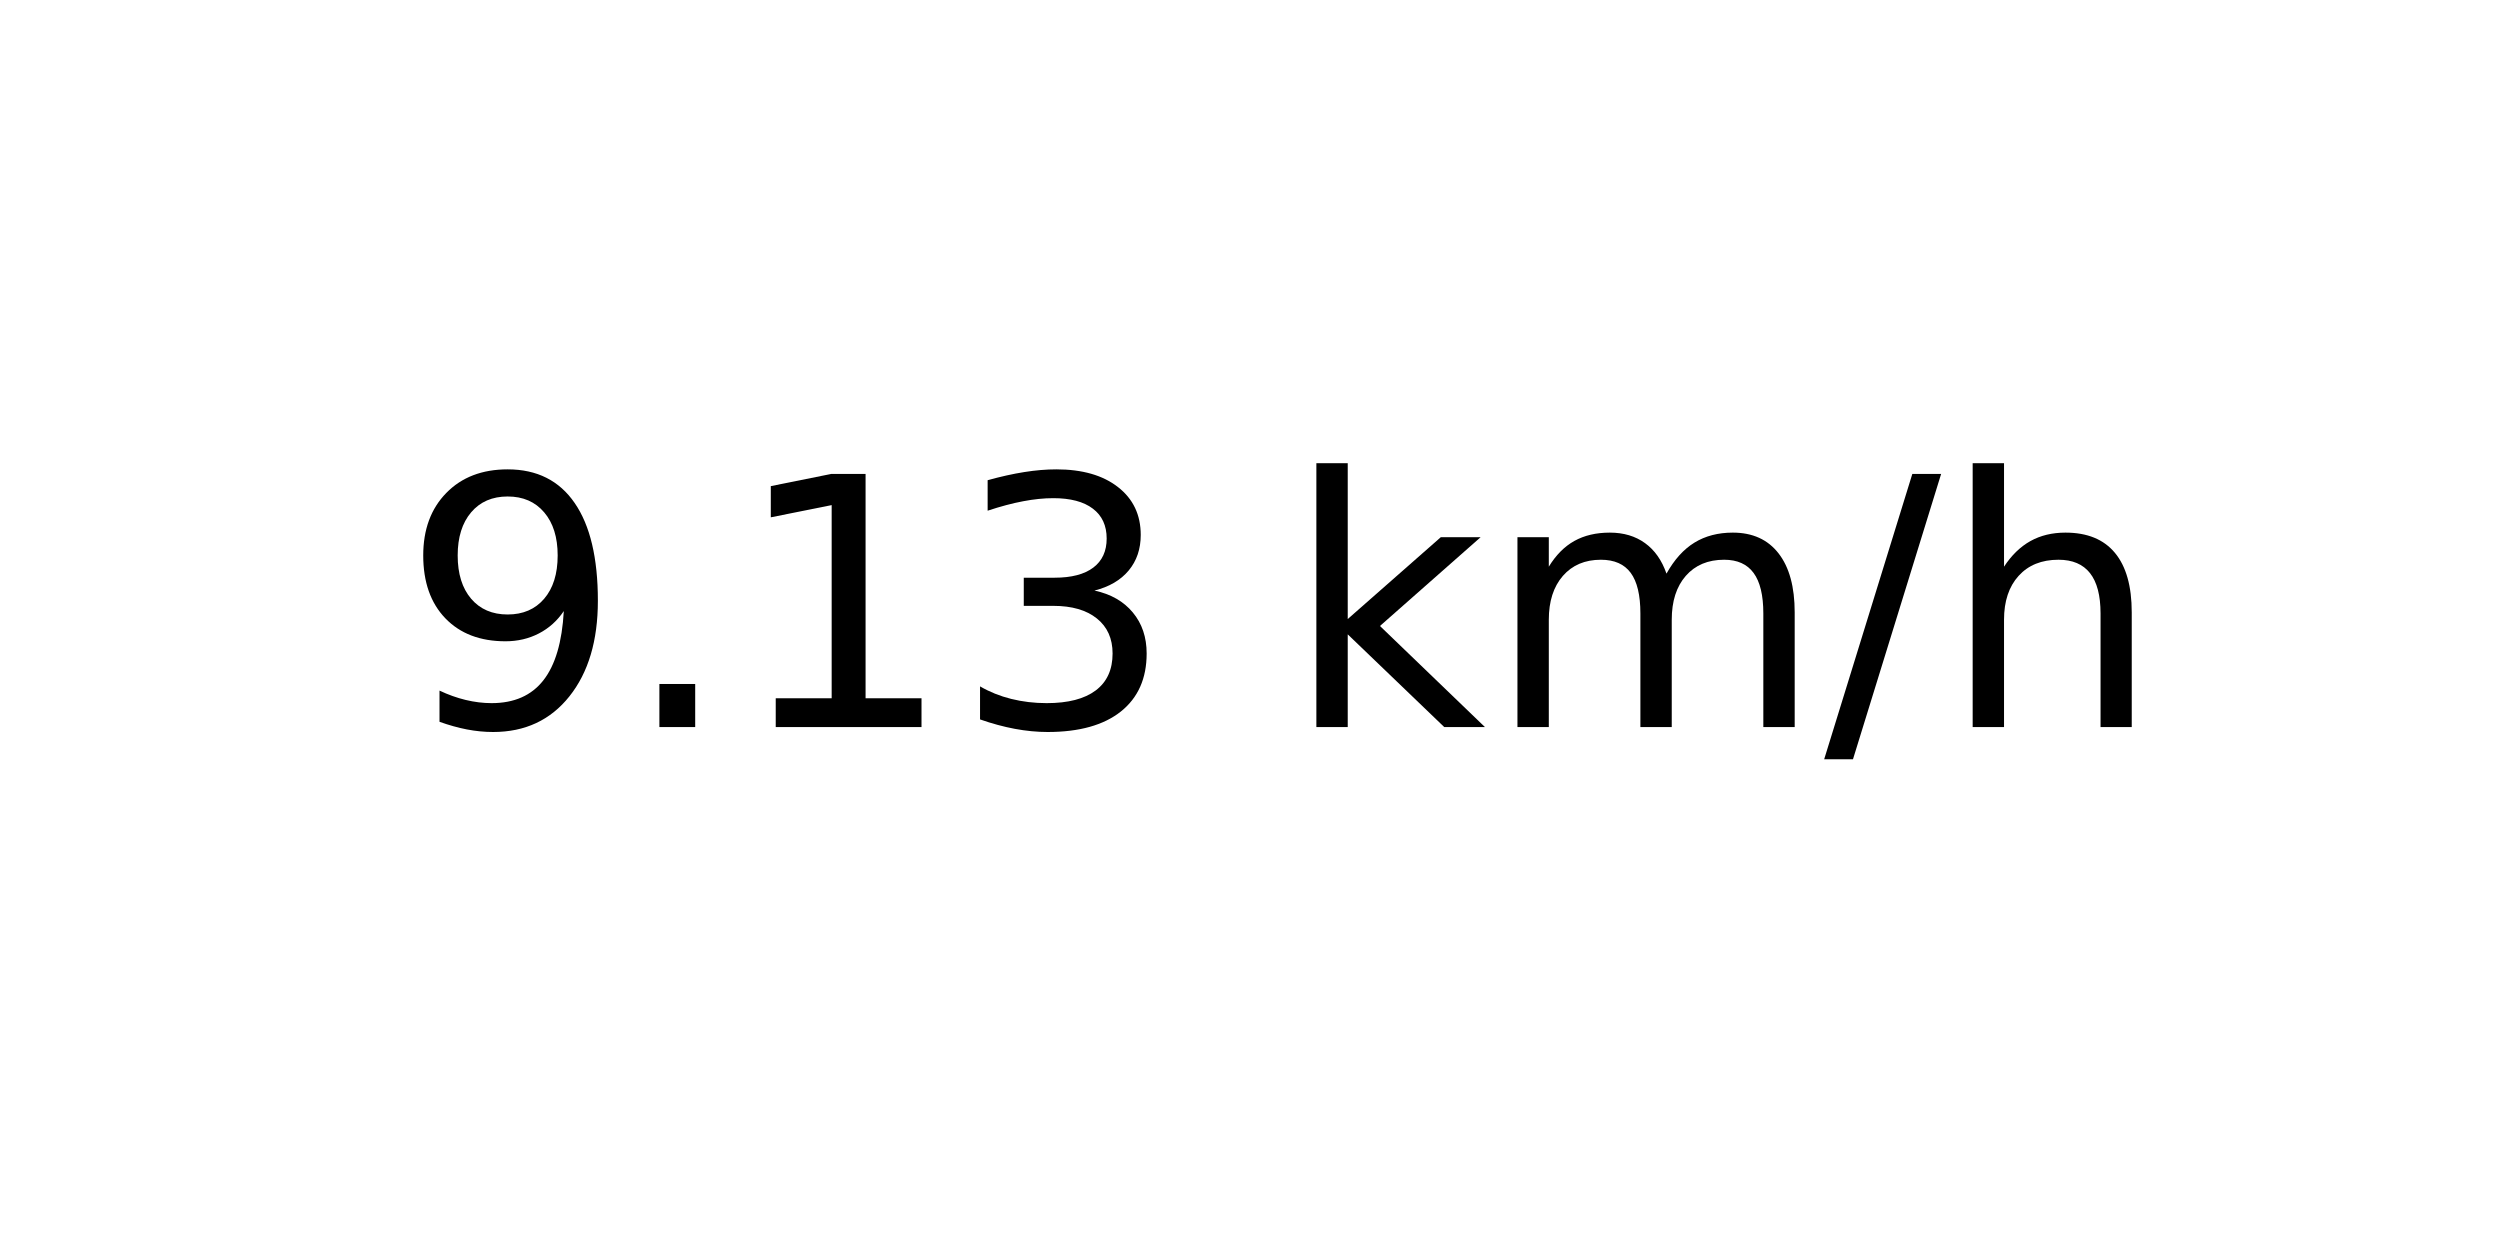
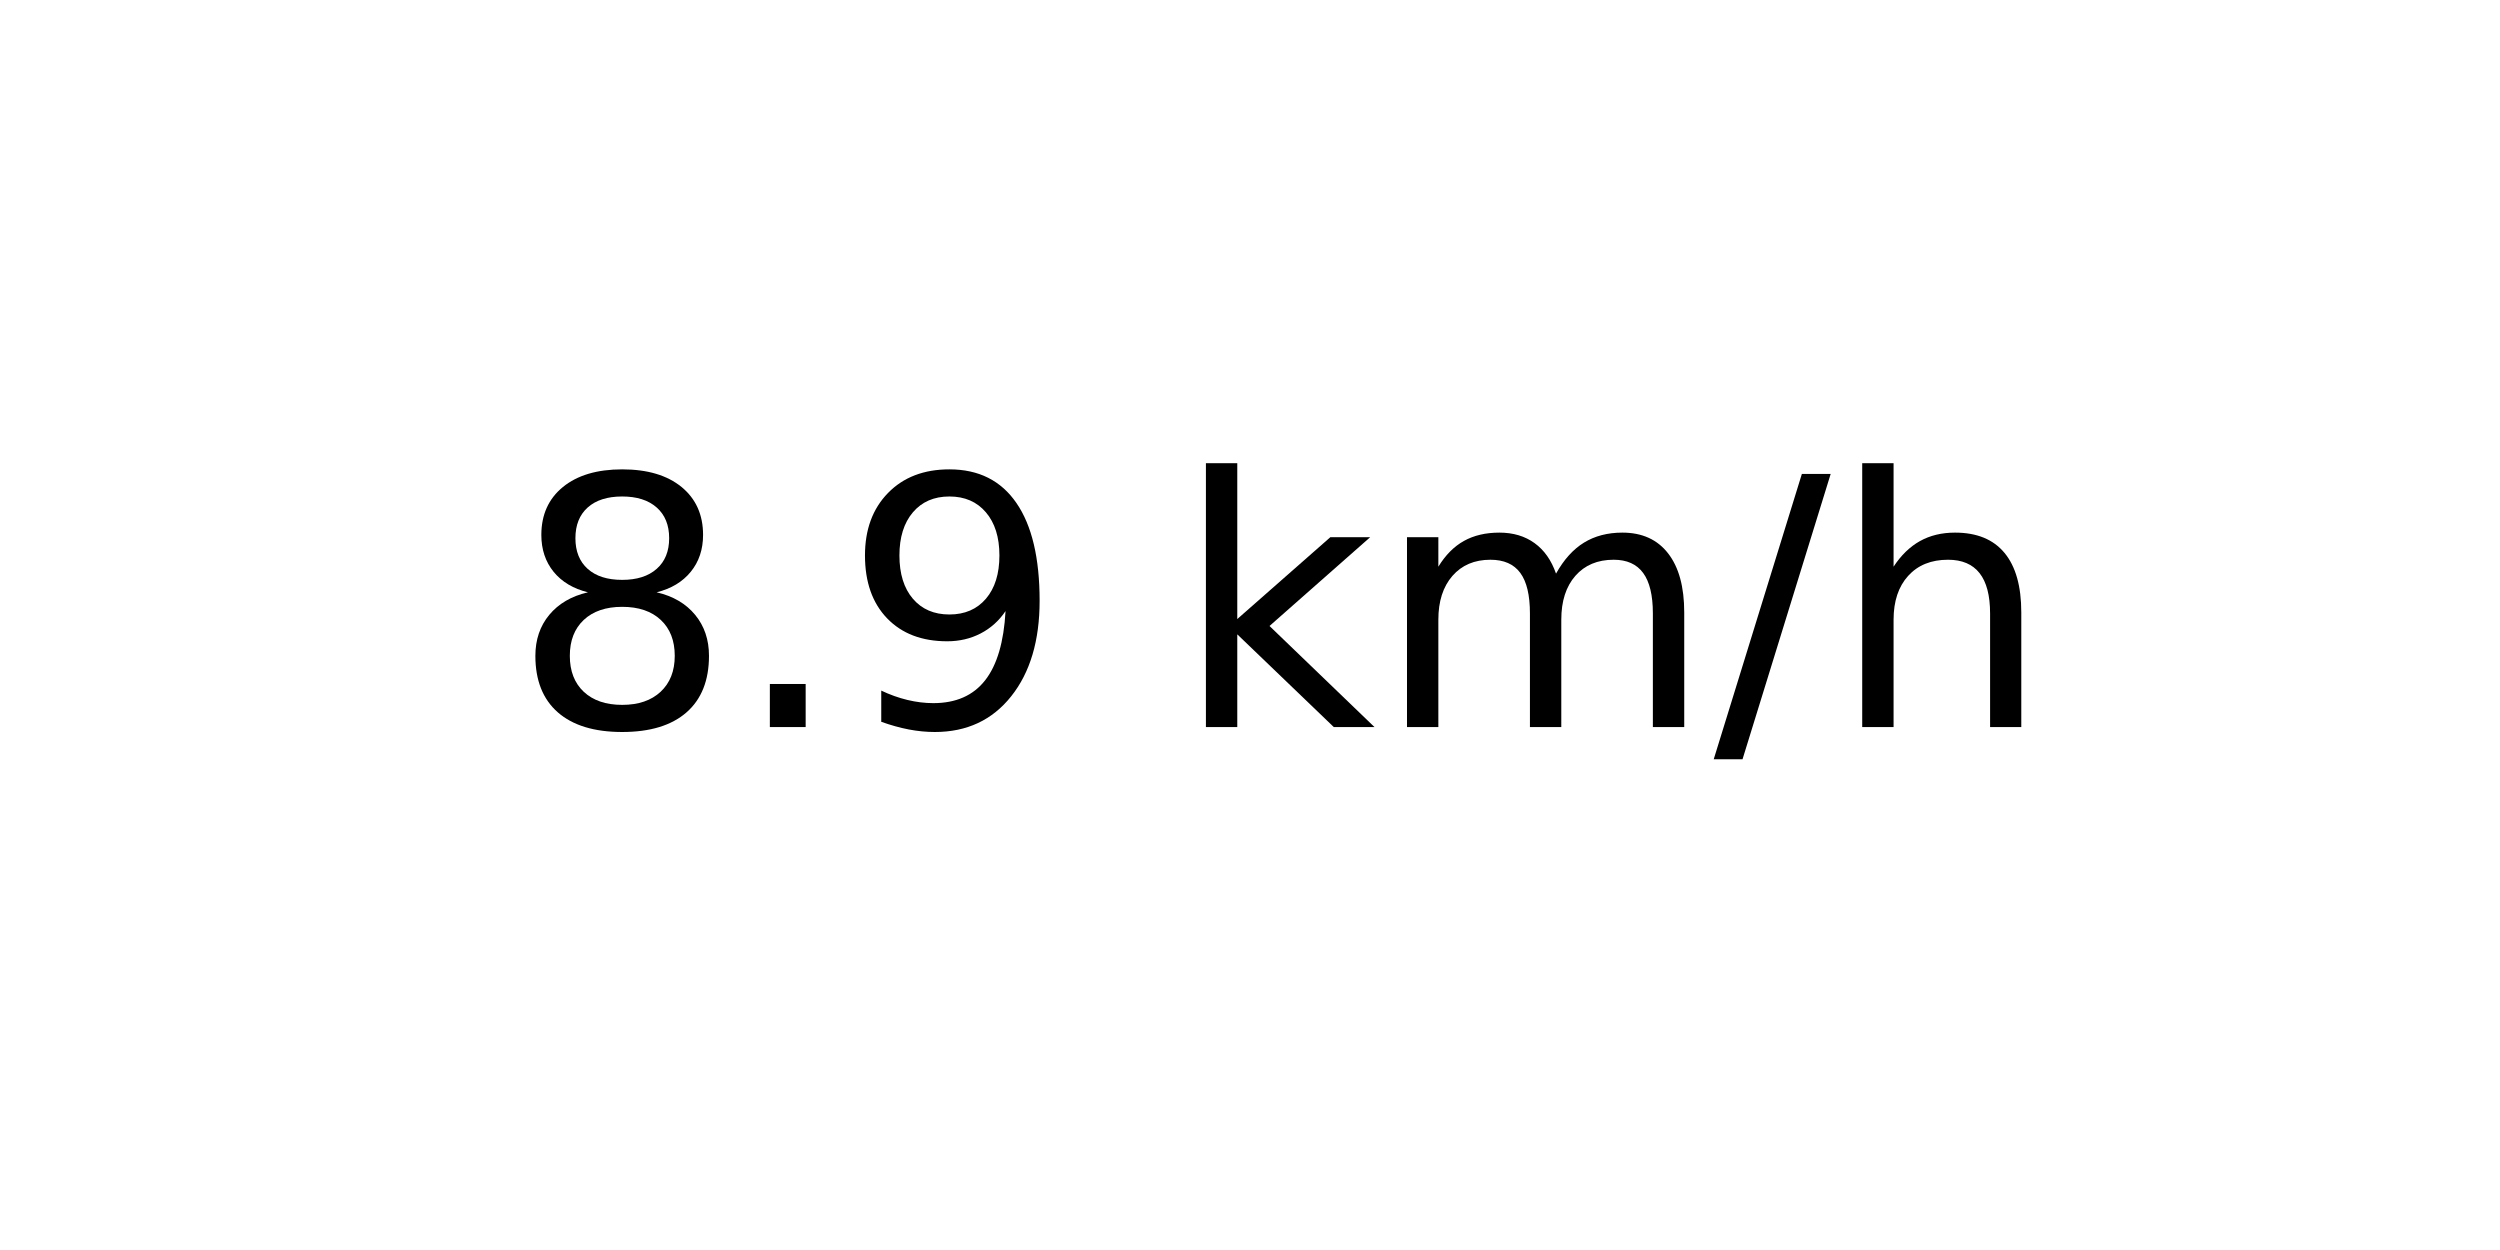
<svg xmlns="http://www.w3.org/2000/svg" xmlns:xlink="http://www.w3.org/1999/xlink" width="72pt" height="36pt" viewBox="0 0 72 36" version="1.1">
  <defs>
    <style type="text/css">*{stroke-linejoin: round; stroke-linecap: butt}</style>
  </defs>
  <g id="figure_1">
    <g id="axes_1">
      <g id="text_1">
-         <g transform="translate(11.55937 20.93937) scale(0.1 -0.1)">
+         <g transform="translate(14.74062 20.93937) scale(0.1 -0.1)">
          <defs>
+             <path id="DejaVuSans-38" d="M 2034 2216  Q 1584 2216 1326 1975  Q 1069 1734 1069 1313  Q 1069 891 1326 650  Q 1584 409 2034 409  Q 2484 409 2743 651  Q 3003 894 3003 1313  Q 3003 1734 2745 1975  Q 2488 2216 2034 2216  z M 1403 2484  Q 997 2584 770 2862  Q 544 3141 544 3541  Q 544 4100 942 4425  Q 1341 4750 2034 4750  Q 2731 4750 3128 4425  Q 3525 4100 3525 3541  Q 3525 3141 3298 2862  Q 3072 2584 2669 2484  Q 3125 2378 3379 2068  Q 3634 1759 3634 1313  Q 3634 634 3220 271  Q 2806 -91 2034 -91  Q 1263 -91 848 271  Q 434 634 434 1313  Q 434 1759 690 2068  Q 947 2378 1403 2484  z M 1172 3481  Q 1172 3119 1398 2916  Q 1625 2713 2034 2713  Q 2441 2713 2670 2916  Q 2900 3119 2900 3481  Q 2900 3844 2670 4047  Q 2441 4250 2034 4250  Q 1625 4250 1398 4047  Q 1172 3844 1172 3481  z " transform="scale(0.015625)" />
+             <path id="DejaVuSans-2e" d="M 684 794  L 1344 794  L 1344 0  L 684 0  L 684 794  z " transform="scale(0.015625)" />
            <path id="DejaVuSans-39" d="M 703 97  L 703 672  Q 941 559 1184 500  Q 1428 441 1663 441  Q 2288 441 2617 861  Q 2947 1281 2994 2138  Q 2813 1869 2534 1725  Q 2256 1581 1919 1581  Q 1219 1581 811 2004  Q 403 2428 403 3163  Q 403 3881 828 4315  Q 1253 4750 1959 4750  Q 2769 4750 3195 4129  Q 3622 3509 3622 2328  Q 3622 1225 3098 567  Q 2575 -91 1691 -91  Q 1453 -91 1209 -44  Q 966 3 703 97  z M 1959 2075  Q 2384 2075 2632 2365  Q 2881 2656 2881 3163  Q 2881 3666 2632 3958  Q 2384 4250 1959 4250  Q 1534 4250 1286 3958  Q 1038 3666 1038 3163  Q 1038 2656 1286 2365  Q 1534 2075 1959 2075  z " transform="scale(0.015625)" />
-             <path id="DejaVuSans-2e" d="M 684 794  L 1344 794  L 1344 0  L 684 0  L 684 794  z " transform="scale(0.015625)" />
-             <path id="DejaVuSans-31" d="M 794 531  L 1825 531  L 1825 4091  L 703 3866  L 703 4441  L 1819 4666  L 2450 4666  L 2450 531  L 3481 531  L 3481 0  L 794 0  L 794 531  z " transform="scale(0.015625)" />
-             <path id="DejaVuSans-33" d="M 2597 2516  Q 3050 2419 3304 2112  Q 3559 1806 3559 1356  Q 3559 666 3084 287  Q 2609 -91 1734 -91  Q 1441 -91 1130 -33  Q 819 25 488 141  L 488 750  Q 750 597 1062 519  Q 1375 441 1716 441  Q 2309 441 2620 675  Q 2931 909 2931 1356  Q 2931 1769 2642 2001  Q 2353 2234 1838 2234  L 1294 2234  L 1294 2753  L 1863 2753  Q 2328 2753 2575 2939  Q 2822 3125 2822 3475  Q 2822 3834 2567 4026  Q 2313 4219 1838 4219  Q 1578 4219 1281 4162  Q 984 4106 628 3988  L 628 4550  Q 988 4650 1302 4700  Q 1616 4750 1894 4750  Q 2613 4750 3031 4423  Q 3450 4097 3450 3541  Q 3450 3153 3228 2886  Q 3006 2619 2597 2516  z " transform="scale(0.015625)" />
            <path id="DejaVuSans-20" transform="scale(0.015625)" />
            <path id="DejaVuSans-6b" d="M 581 4863  L 1159 4863  L 1159 1991  L 2875 3500  L 3609 3500  L 1753 1863  L 3688 0  L 2938 0  L 1159 1709  L 1159 0  L 581 0  L 581 4863  z " transform="scale(0.015625)" />
            <path id="DejaVuSans-6d" d="M 3328 2828  Q 3544 3216 3844 3400  Q 4144 3584 4550 3584  Q 5097 3584 5394 3201  Q 5691 2819 5691 2113  L 5691 0  L 5113 0  L 5113 2094  Q 5113 2597 4934 2840  Q 4756 3084 4391 3084  Q 3944 3084 3684 2787  Q 3425 2491 3425 1978  L 3425 0  L 2847 0  L 2847 2094  Q 2847 2600 2669 2842  Q 2491 3084 2119 3084  Q 1678 3084 1418 2786  Q 1159 2488 1159 1978  L 1159 0  L 581 0  L 581 3500  L 1159 3500  L 1159 2956  Q 1356 3278 1631 3431  Q 1906 3584 2284 3584  Q 2666 3584 2933 3390  Q 3200 3197 3328 2828  z " transform="scale(0.015625)" />
            <path id="DejaVuSans-2f" d="M 1625 4666  L 2156 4666  L 531 -594  L 0 -594  L 1625 4666  z " transform="scale(0.015625)" />
            <path id="DejaVuSans-68" d="M 3513 2113  L 3513 0  L 2938 0  L 2938 2094  Q 2938 2591 2744 2837  Q 2550 3084 2163 3084  Q 1697 3084 1428 2787  Q 1159 2491 1159 1978  L 1159 0  L 581 0  L 581 4863  L 1159 4863  L 1159 2956  Q 1366 3272 1645 3428  Q 1925 3584 2291 3584  Q 2894 3584 3203 3211  Q 3513 2838 3513 2113  z " transform="scale(0.015625)" />
          </defs>
-           <use xlink:href="#DejaVuSans-39" />
+           <use xlink:href="#DejaVuSans-38" />
          <use xlink:href="#DejaVuSans-2e" x="63.623" />
-           <use xlink:href="#DejaVuSans-31" x="95.41" />
-           <use xlink:href="#DejaVuSans-33" x="159.033" />
-           <use xlink:href="#DejaVuSans-20" x="222.656" />
-           <use xlink:href="#DejaVuSans-6b" x="254.443" />
-           <use xlink:href="#DejaVuSans-6d" x="312.354" />
-           <use xlink:href="#DejaVuSans-2f" x="409.766" />
-           <use xlink:href="#DejaVuSans-68" x="443.457" />
+           <use xlink:href="#DejaVuSans-39" x="95.41" />
+           <use xlink:href="#DejaVuSans-20" x="159.033" />
+           <use xlink:href="#DejaVuSans-6b" x="190.82" />
+           <use xlink:href="#DejaVuSans-6d" x="248.73" />
+           <use xlink:href="#DejaVuSans-2f" x="346.143" />
+           <use xlink:href="#DejaVuSans-68" x="379.834" />
        </g>
      </g>
    </g>
  </g>
</svg>
